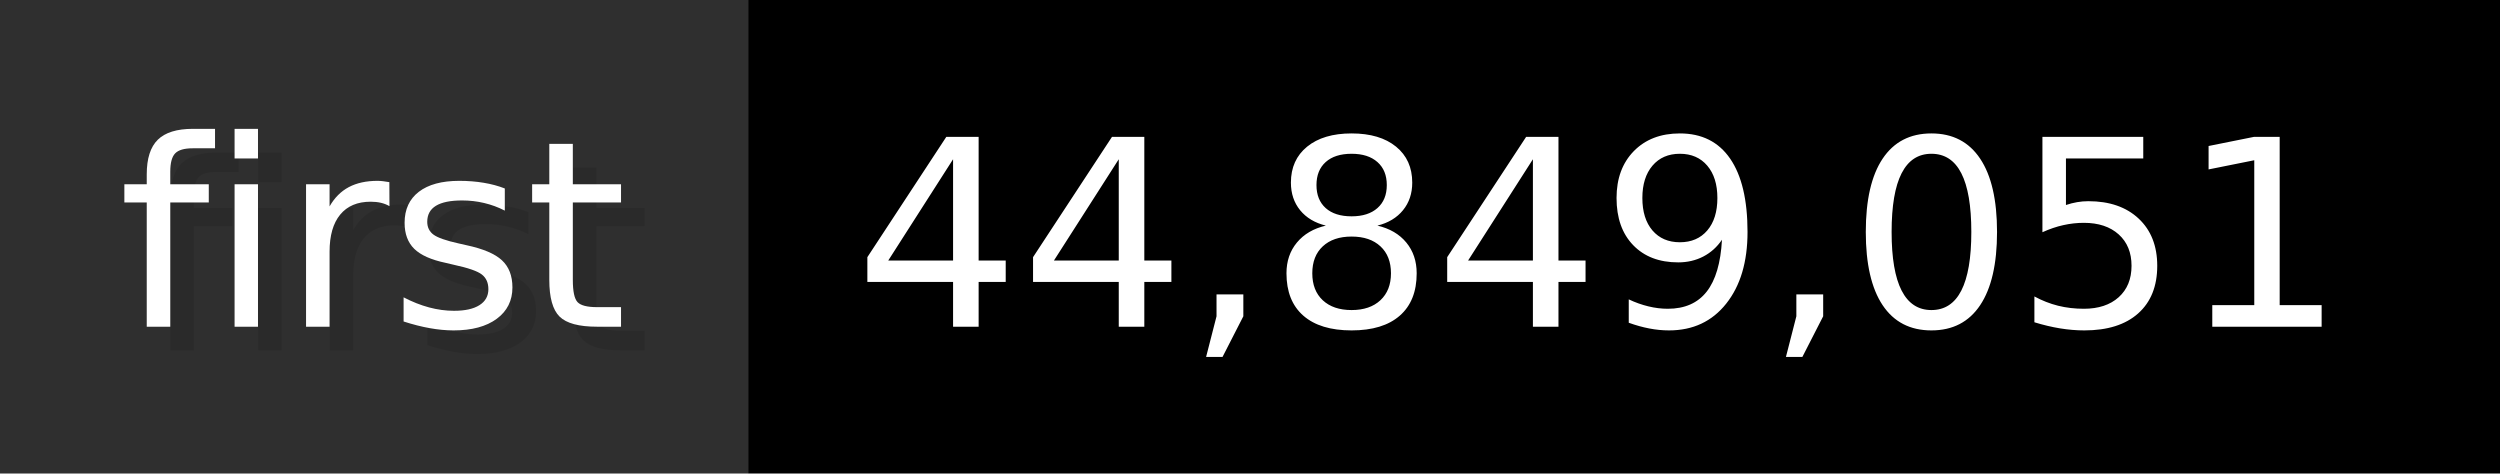
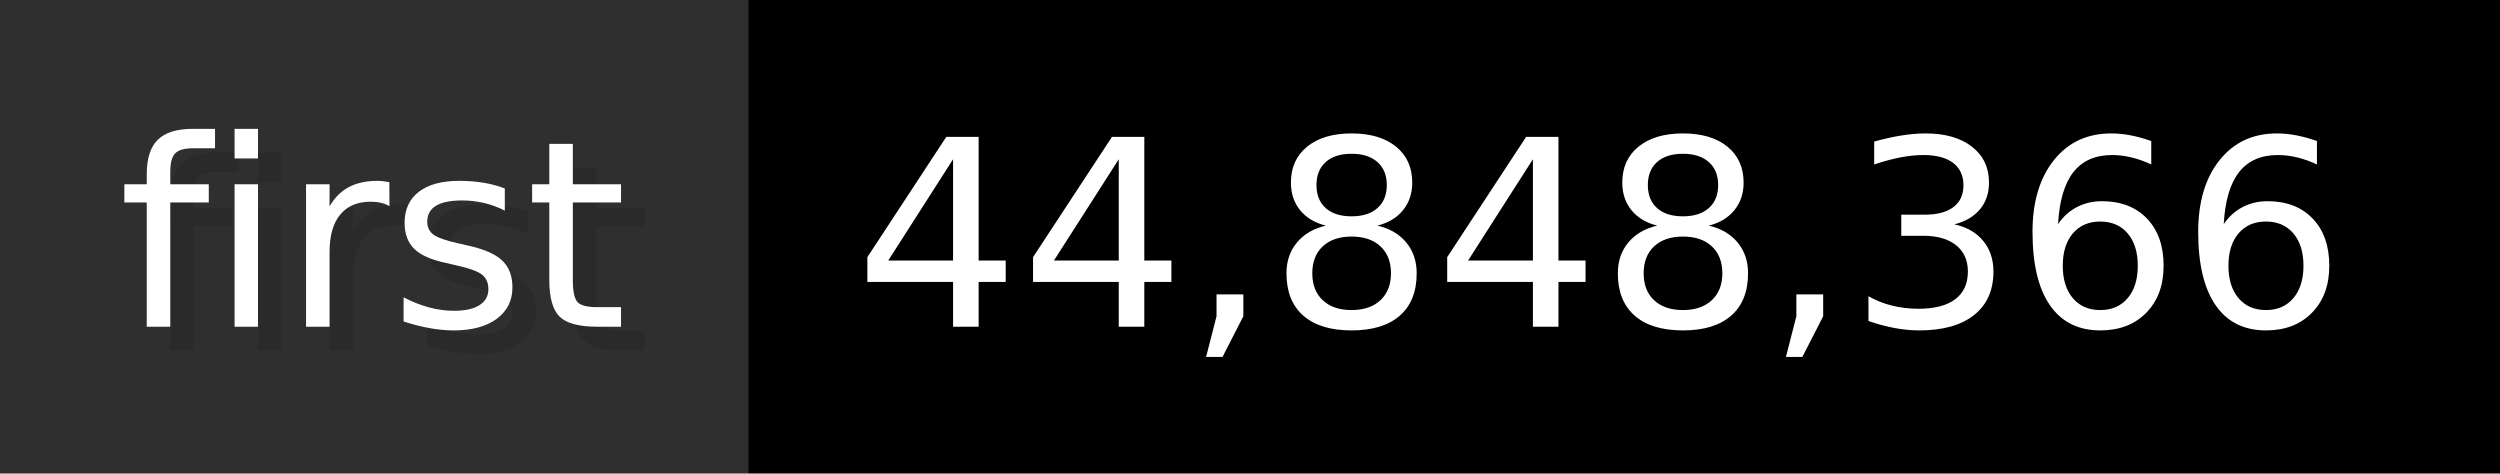
- <svg xmlns="http://www.w3.org/2000/svg" width="105.6" height="20" viewBox="0 0 1056 200" role="img" aria-label="first: 44,849,051">
+ <svg xmlns="http://www.w3.org/2000/svg" width="105.6" height="20" viewBox="0 0 1056 200" role="img" aria-label="first: 44,848,366">
  <g>
    <rect fill="#2F2F2F" width="316" height="200" />
    <rect fill="#" x="316" width="740" height="200" />
  </g>
  <g aria-hidden="true" fill="#fff" text-anchor="start" font-family="Verdana,DejaVu Sans,sans-serif" font-size="110">
    <text x="60" y="148" textLength="216" fill="#000" opacity="0.1">first</text>
    <text x="50" y="138" textLength="216">first</text>
-     <text x="371" y="148" textLength="640" fill="#000" opacity="0.1">44,849,051</text>
-     <text x="361" y="138" textLength="640">44,849,051</text>
+     <text x="371" y="148" textLength="640" fill="#000" opacity="0.1">44,848,366</text>
+     <text x="361" y="138" textLength="640">44,848,366</text>
  </g>
</svg>
